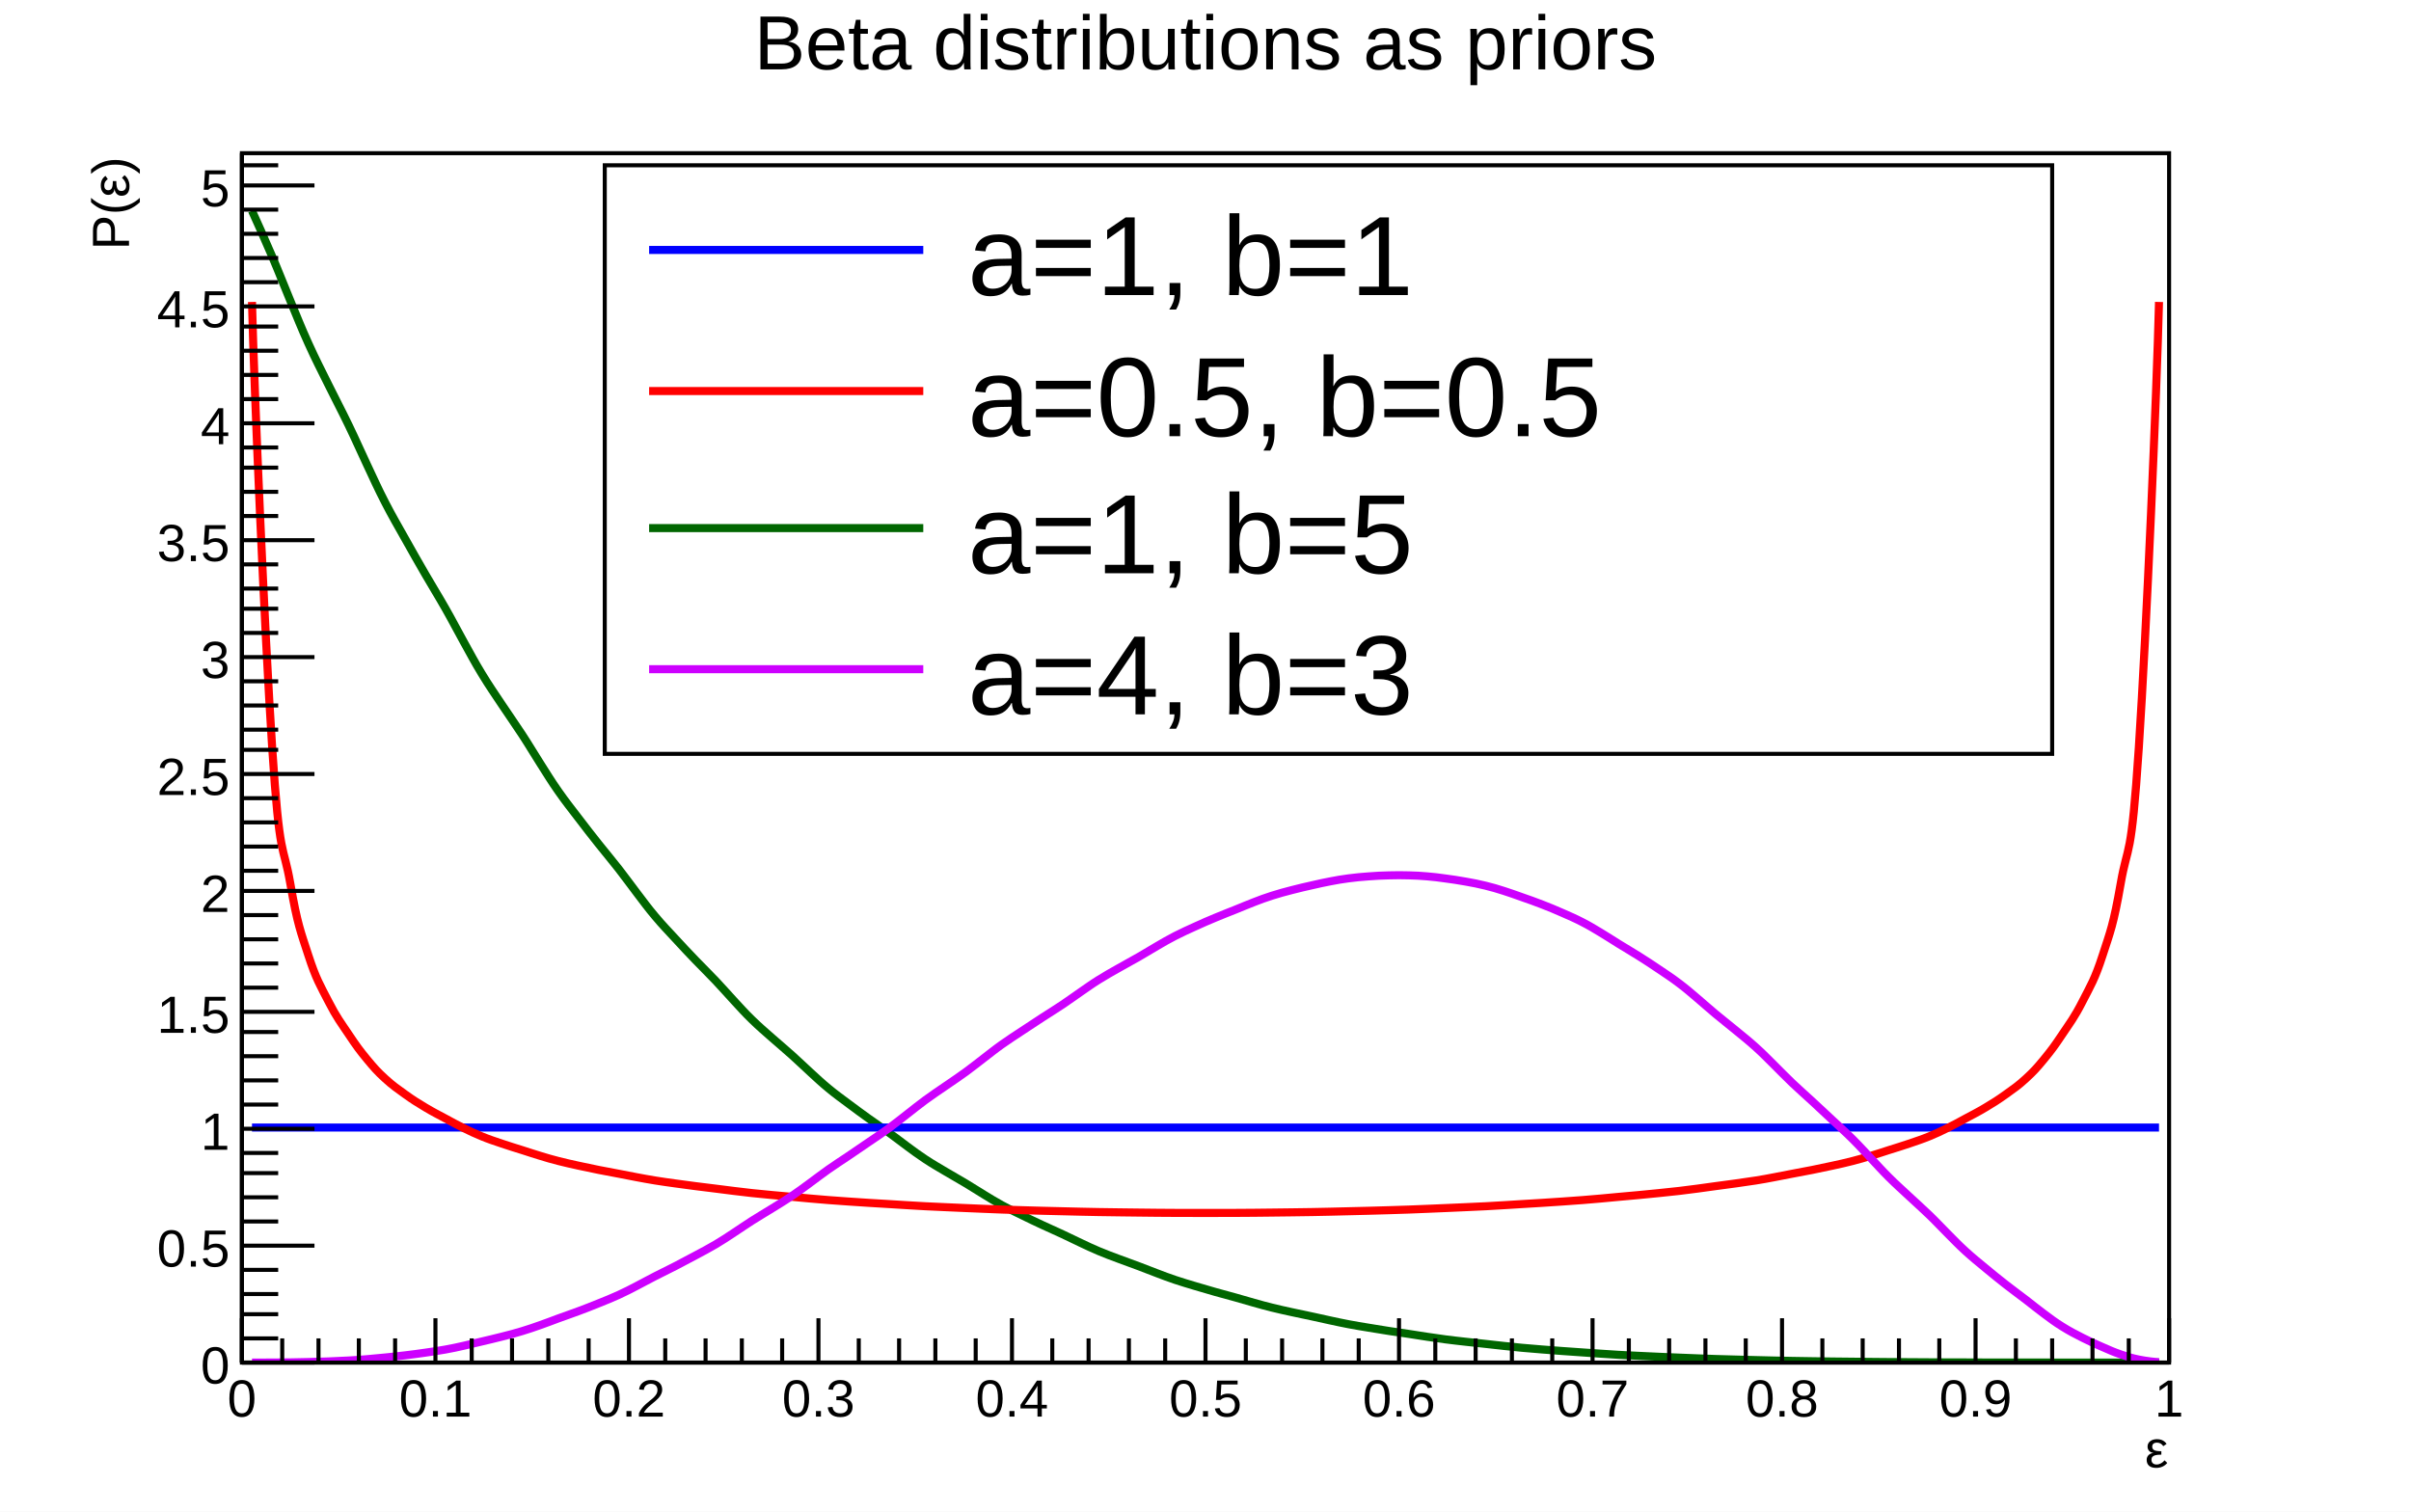
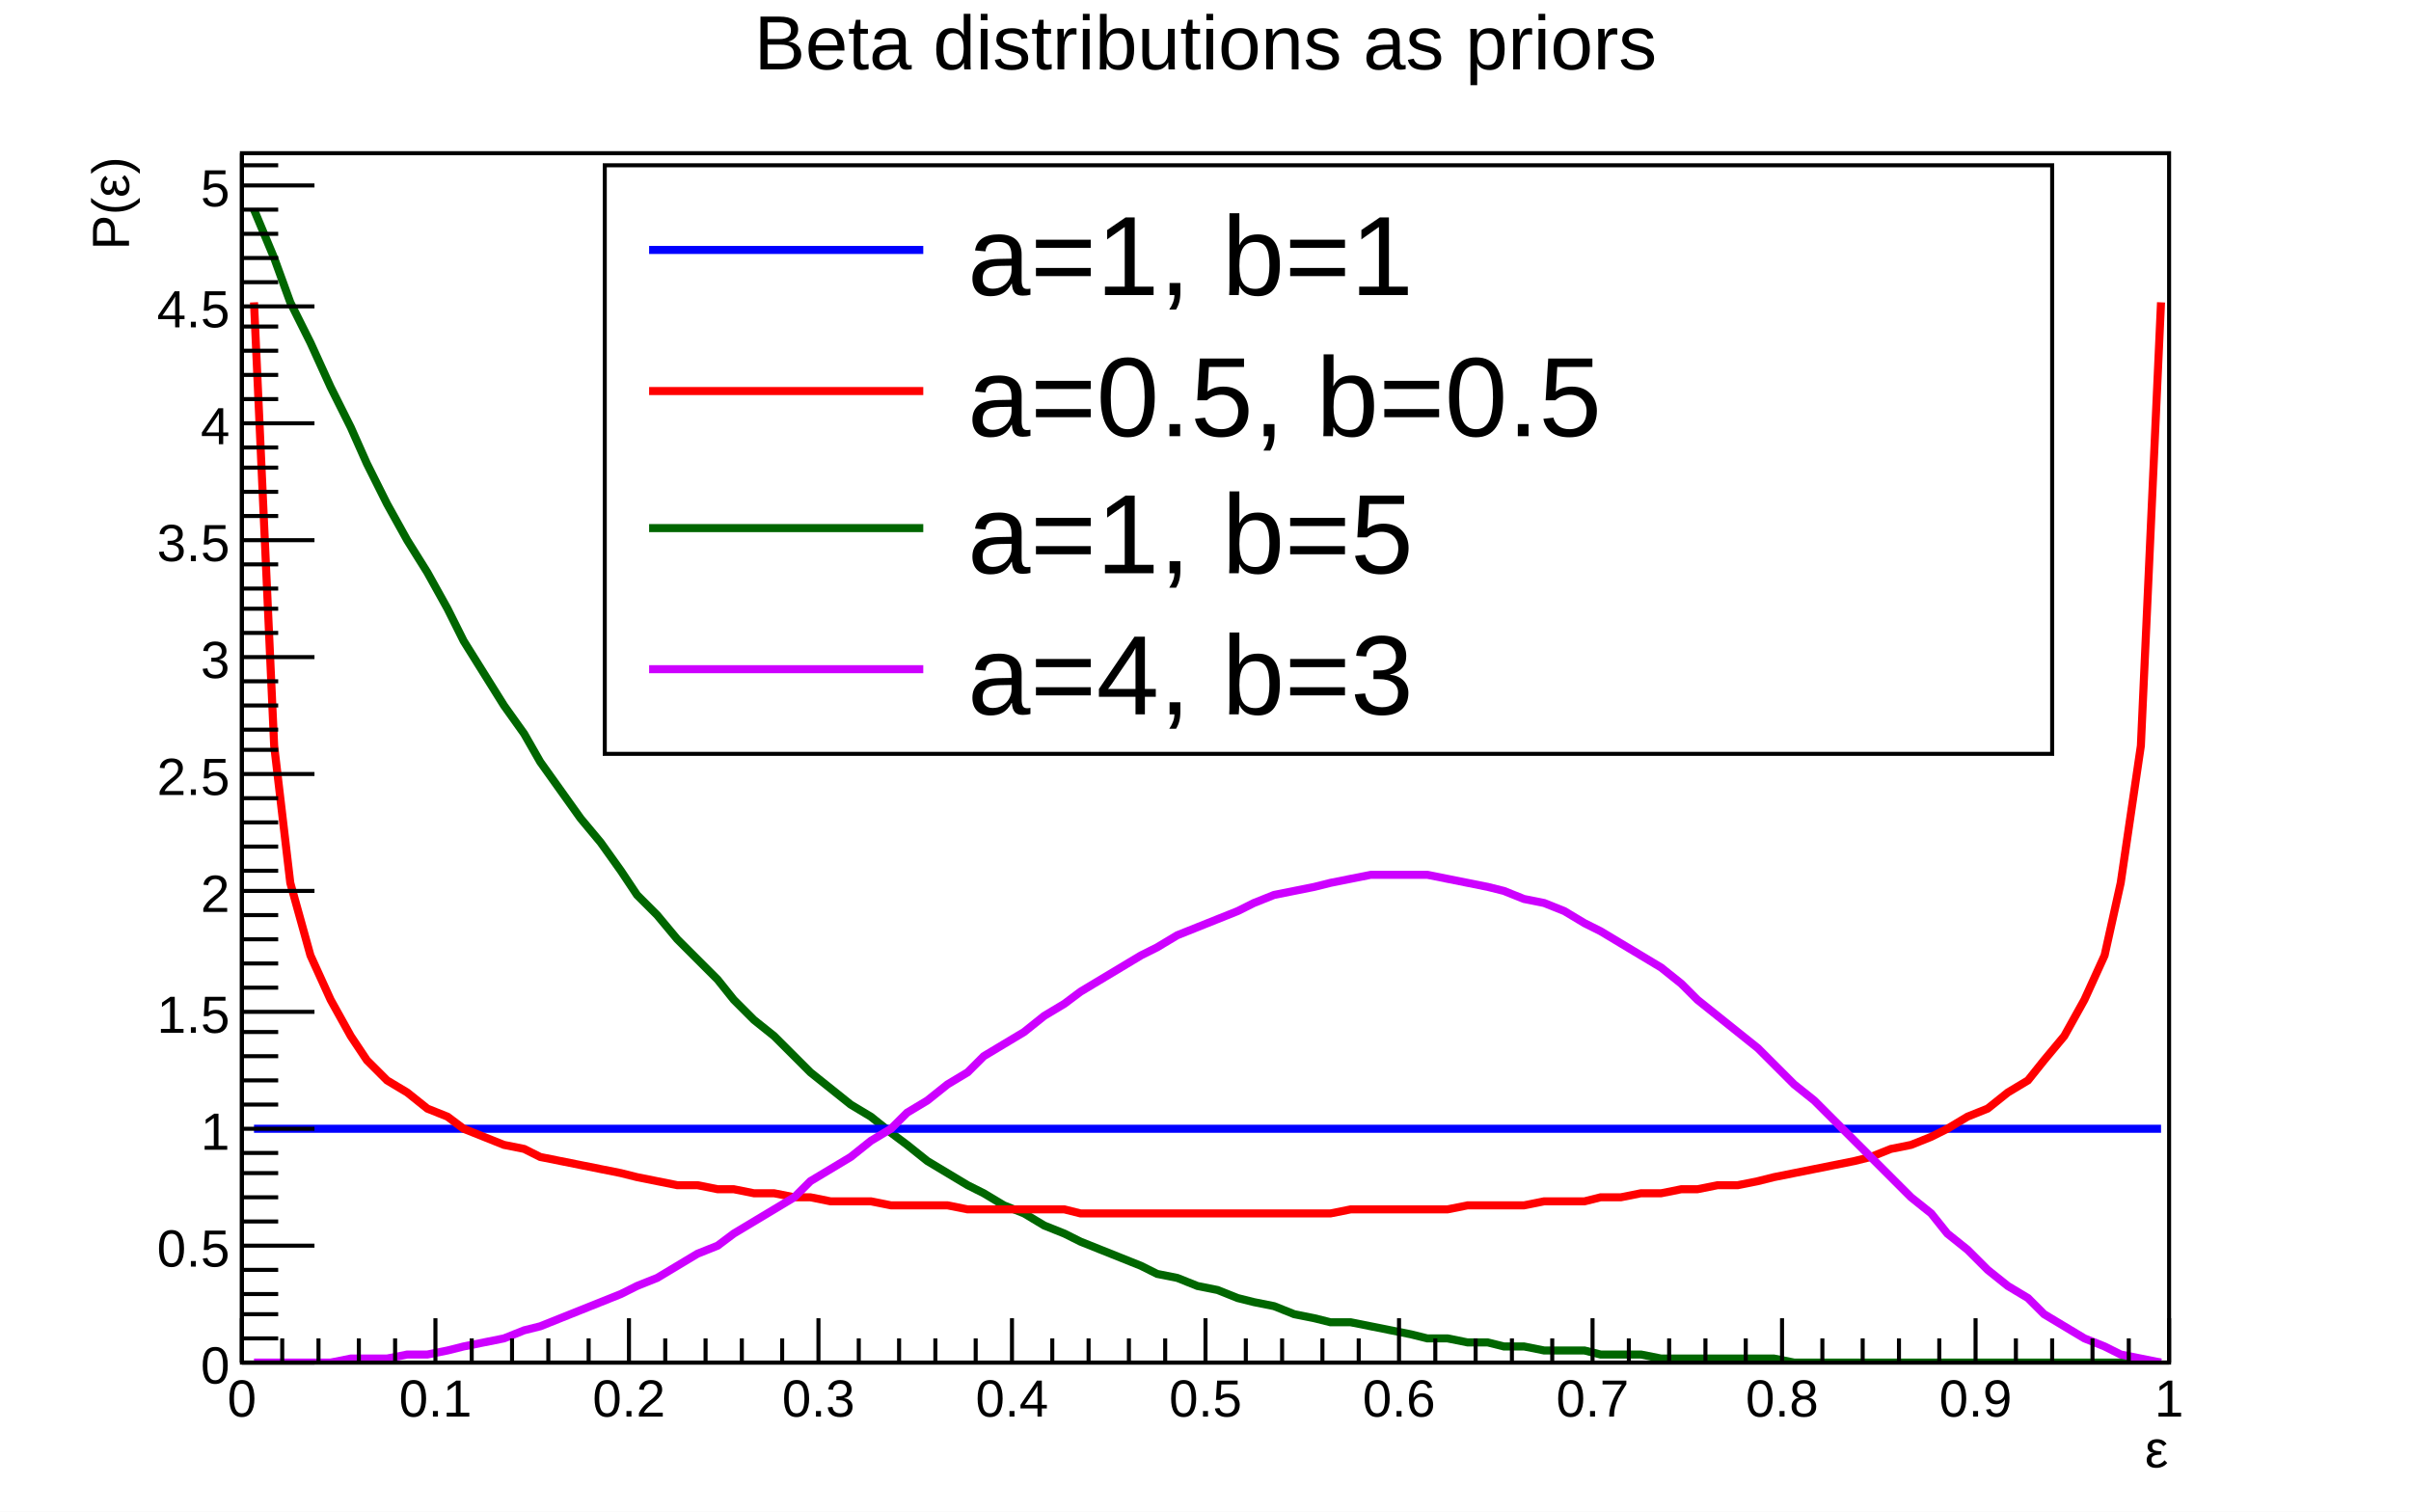
<svg xmlns="http://www.w3.org/2000/svg" viewBox="0 0 598 375" preserveAspectRatio="none" width="598" height="375">
  <path d="M0,0H598V375H0Z" style="fill: white;" />
  <g>
    <g transform="translate(60,38)">
      <path d="M0,0H478V300H0Z" style="fill: white; stroke: black; stroke-width: 1;" />
      <svg x="0" y="0" overflow="hidden" width="478" height="300" viewBox="0 0 478 300">
        <g>
-           <path d="M2.5,14.29C3.53,16.54,5.6,21.14,7.5,25.6S10.2,32.25,12,36.57S14.6,43.02,16.5,47.22S19.5,53.47,21.5,57.53S24.6,63.59,26.5,67.53S29.2,73.4,31,77.21S33.6,82.9,35.5,86.59S38.5,92.1,40.5,95.67S43.5,101,45.5,104.46S48.6,109.62,50.5,112.96S53.2,117.95,55,121.18S57.6,126,59.5,129.13S62.5,133.79,64.5,136.81S67.6,141.31,69.5,144.22S72.2,148.57,74,151.38S76.6,155.58,78.5,158.29S81.5,162.34,83.5,164.96S86.5,168.87,88.5,171.39S91.6,175.15,93.5,177.59S96.2,181.21,98,183.56S100.6,187.05,102.5,189.31S105.5,192.67,107.5,194.84S110.5,198.08,112.5,200.16S115.6,203.28,117.5,205.28S120.2,208.27,122,210.2S124.6,213.08,126.5,214.93S129.5,217.69,131.5,219.46S134.6,222.11,136.5,223.82S139.2,226.35,141,227.99S143.6,230.42,145.5,231.99S148.5,234.32,150.5,235.82S153.5,238.05,155.5,239.49S158.6,241.62,160.5,242.99S163.2,245.03,165,246.35S167.6,248.3,169.5,249.55S172.5,251.41,174.5,252.6S177.6,254.38,179.5,255.52S182.2,257.21,184,258.3S186.6,259.91,188.5,260.95S191.5,262.48,193.5,263.47S196.5,264.93,198.5,265.86S201.6,267.25,203.5,268.14S206.2,269.45,208,270.29S210.6,271.54,212.5,272.34S215.5,273.53,217.5,274.28S220.6,275.4,222.5,276.12S225.2,277.18,227,277.85S229.6,278.86,231.5,279.49S234.5,280.44,236.5,281.04S239.5,281.93,241.5,282.5S244.6,283.34,246.5,283.87S249.2,284.66,251,285.16S253.6,285.9,255.5,286.37S258.5,287.07,260.5,287.51S263.6,288.16,265.5,288.57S268.2,289.18,270,289.56S272.6,290.13,274.5,290.49S277.5,291.02,279.5,291.35S282.5,291.85,284.5,292.16S287.6,292.62,289.5,292.9S292.2,293.33,294,293.6S296.6,293.99,298.5,294.24S301.5,294.6,303.5,294.83S306.6,295.16,308.5,295.37S311.2,295.68,313,295.87S315.6,296.15,317.5,296.33S320.5,296.59,322.5,296.75S325.5,296.98,327.5,297.13S330.6,297.34,332.5,297.48S335.2,297.67,337,297.79S339.6,297.97,341.5,298.08S344.5,298.24,346.5,298.33S349.5,298.48,351.5,298.56S354.6,298.69,356.5,298.77S359.2,298.88,361,298.95S363.6,299.05,365.5,299.11S368.5,299.2,370.5,299.25S373.6,299.33,375.5,299.38S378.2,299.44,380,299.49S382.6,299.54,384.5,299.58S387.5,299.63,389.5,299.66S392.5,299.7,394.5,299.73S397.6,299.76,399.5,299.78S402.2,299.81,404,299.83S406.6,299.86,408.5,299.87S411.5,299.89,413.5,299.9S416.6,299.92,418.5,299.93S421.2,299.94,423,299.95S425.6,299.96,427.5,299.96S430.5,299.97,432.5,299.98S435.5,299.98,437.5,299.98S440.6,299.99,442.5,299.99S445.2,299.99,447,299.99S449.6,300,451.5,300S454.5,300,456.5,300S459.6,300,461.5,300S464.2,300,466,300S468.6,300,470.5,300S474.5,300,475.5,300" style="fill: none; stroke: #006600; stroke-width: 2;" />
+           <path d="M3,14l5,12l4,11l5,10l5,11l5,10l4,9l5,10l5,9l5,8l5,9l4,8l5,8l5,8l5,7l4,7l5,7l5,7l5,6l5,7l4,6l5,5l5,6l5,5l5,5l4,5l5,5l5,4l5,5l4,4l5,4l5,4l5,3l5,4l4,3l5,4l5,3l5,3l4,2l5,3l5,2l5,3l5,2l4,2l5,2l5,2l5,2l4,2l5,1l5,2l5,1l5,2l4,1l5,1l5,2l5,1l4,1h5l5,1l5,1l5,1l4,1h5l5,1h5l4,1h5l5,1h5h5l4,1h5h5l5,1h5h4h5h5h5h4l5,1h5h5h5h4h5h5h5h4h5h5h5h5h4h5h5h5h4h5h5" style="fill: none; stroke: #006600; stroke-width: 2;" />
        </g>
        <g>
-           <path d="M2.5,241.7C3.5,241.7,5.6,241.7,7.5,241.7S10.2,241.7,12,241.7S14.6,241.7,16.5,241.7S19.5,241.7,21.5,241.7S24.6,241.7,26.5,241.7S29.2,241.7,31,241.7S33.6,241.7,35.5,241.7S38.5,241.7,40.5,241.7S43.5,241.7,45.5,241.7S48.6,241.7,50.5,241.7S53.2,241.7,55,241.7S57.6,241.7,59.5,241.7S62.5,241.7,64.5,241.7S67.6,241.7,69.5,241.7S72.2,241.7,74,241.7S76.6,241.7,78.5,241.7S81.5,241.7,83.5,241.7S86.5,241.7,88.5,241.7S91.6,241.7,93.5,241.7S96.2,241.7,98,241.7S100.6,241.7,102.5,241.7S105.5,241.7,107.5,241.7S110.5,241.7,112.5,241.7S115.6,241.7,117.5,241.7S120.2,241.7,122,241.7S124.6,241.7,126.5,241.7S129.5,241.7,131.5,241.7S134.6,241.7,136.5,241.7S139.2,241.7,141,241.7S143.6,241.7,145.5,241.7S148.5,241.7,150.5,241.7S153.5,241.7,155.5,241.7S158.6,241.7,160.5,241.7S163.2,241.7,165,241.7S167.6,241.7,169.5,241.7S172.5,241.7,174.5,241.7S177.6,241.7,179.5,241.7S182.2,241.7,184,241.7S186.6,241.7,188.5,241.7S191.5,241.7,193.5,241.7S196.5,241.7,198.5,241.7S201.6,241.7,203.5,241.7S206.2,241.7,208,241.7S210.6,241.7,212.5,241.7S215.5,241.7,217.5,241.7S220.6,241.7,222.5,241.7S225.2,241.7,227,241.7S229.6,241.7,231.5,241.7S234.5,241.7,236.5,241.7S239.5,241.7,241.5,241.7S244.6,241.7,246.5,241.7S249.2,241.7,251,241.7S253.6,241.7,255.5,241.7S258.5,241.7,260.5,241.7S263.6,241.7,265.5,241.7S268.2,241.7,270,241.7S272.6,241.7,274.5,241.7S277.5,241.7,279.5,241.7S282.5,241.7,284.5,241.7S287.6,241.7,289.5,241.7S292.2,241.7,294,241.7S296.6,241.7,298.5,241.7S301.5,241.7,303.5,241.7S306.6,241.7,308.5,241.7S311.2,241.7,313,241.7S315.6,241.7,317.5,241.7S320.5,241.7,322.5,241.7S325.5,241.7,327.5,241.7S330.6,241.7,332.5,241.7S335.2,241.7,337,241.7S339.6,241.7,341.5,241.7S344.5,241.7,346.5,241.7S349.5,241.7,351.5,241.7S354.6,241.7,356.5,241.7S359.2,241.7,361,241.7S363.6,241.7,365.5,241.7S368.5,241.7,370.5,241.7S373.6,241.7,375.5,241.7S378.2,241.7,380,241.7S382.6,241.7,384.5,241.7S387.5,241.7,389.5,241.7S392.5,241.7,394.5,241.7S397.6,241.7,399.5,241.7S402.2,241.7,404,241.7S406.6,241.7,408.5,241.7S411.5,241.7,413.5,241.7S416.6,241.7,418.5,241.7S421.2,241.7,423,241.7S425.6,241.7,427.5,241.7S430.5,241.7,432.5,241.7S435.5,241.7,437.5,241.7S440.6,241.7,442.5,241.7S445.2,241.7,447,241.7S449.6,241.7,451.5,241.7S454.5,241.7,456.5,241.7S459.6,241.7,461.5,241.7S464.2,241.7,466,241.7S468.6,241.7,470.5,241.7S474.5,241.7,475.5,241.7" style="fill: none; stroke: #0000ff; stroke-width: 2;" />
+           <path d="M3,242h5h4h5h5h5h4h5h5h5h5h4h5h5h5h4h5h5h5h5h4h5h5h5h5h4h5h5h5h4h5h5h5h5h4h5h5h5h4h5h5h5h5h4h5h5h5h4h5h5h5h5h4h5h5h5h4h5h5h5h5h4h5h5h5h4h5h5h5h5h4h5h5h5h5h4h5h5h5h4h5h5h5h5h4h5h5h5h4h5h5h5h5h4h5h5h5h4h5h5" style="fill: none; stroke: #0000ff; stroke-width: 2;" />
        </g>
        <g>
-           <path d="M2.5,36.9C3.05,59,5.6,118.48,7.5,147.33S10.2,170.8,12,181.14S14.6,193.15,16.5,199.02S19.5,206.57,21.5,210.48S24.6,215.75,26.5,218.6S29.2,222.54,31,224.72S33.6,227.8,35.5,229.54S38.5,232.02,40.5,233.46S43.5,235.51,45.5,236.71S48.6,238.44,50.5,239.46S53.2,240.95,55,241.83S57.6,243.11,59.5,243.89S62.5,245.01,64.5,245.69S67.6,246.69,69.5,247.29S72.2,248.18,74,248.72S76.6,249.52,78.5,250S81.5,250.72,83.5,251.16S86.5,251.81,88.5,252.21S91.6,252.8,93.5,253.16S96.2,253.7,98,254.03S100.6,254.52,102.5,254.83S105.5,255.28,107.5,255.56S110.5,255.97,112.5,256.23S115.6,256.61,117.5,256.85S120.2,257.2,122,257.42S124.6,257.75,126.5,257.95S129.5,258.25,131.5,258.44S134.6,258.72,136.5,258.89S139.2,259.15,141,259.31S143.6,259.54,145.5,259.69S148.5,259.91,150.5,260.05S153.5,260.25,155.5,260.38S158.6,260.57,160.5,260.68S163.2,260.85,165,260.96S167.6,261.12,169.5,261.22S172.5,261.36,174.5,261.45S177.6,261.59,179.5,261.67S182.2,261.79,184,261.86S186.6,261.97,188.5,262.04S191.5,262.14,193.5,262.2S196.5,262.28,198.5,262.34S201.6,262.41,203.5,262.46S206.2,262.53,208,262.57S210.6,262.63,212.5,262.66S215.5,262.71,217.5,262.73S220.6,262.77,222.5,262.79S225.2,262.82,227,262.84S229.6,262.86,231.5,262.87S234.5,262.88,236.5,262.88S239.5,262.89,241.5,262.88S244.6,262.88,246.5,262.87S249.2,262.85,251,262.84S253.6,262.81,255.5,262.79S258.5,262.76,260.5,262.73S263.6,262.69,265.5,262.66S268.2,262.61,270,262.57S272.6,262.51,274.5,262.46S277.5,262.39,279.5,262.34S282.5,262.26,284.5,262.2S287.6,262.11,289.5,262.04S292.2,261.94,294,261.86S296.6,261.75,298.5,261.67S301.5,261.54,303.5,261.45S306.6,261.32,308.5,261.22S311.2,261.07,313,260.96S315.6,260.8,317.5,260.68S320.5,260.51,322.5,260.38S325.5,260.19,327.5,260.05S330.6,259.84,332.5,259.69S335.2,259.47,337,259.31S339.6,259.06,341.5,258.89S344.5,258.63,346.5,258.44S349.5,258.15,351.5,257.95S354.6,257.64,356.5,257.42S359.2,257.09,361,256.85S363.6,256.49,365.5,256.23S368.5,255.84,370.5,255.56S373.6,255.13,375.5,254.83S378.2,254.37,380,254.03S382.6,253.53,384.5,253.16S387.5,252.61,389.5,252.21S392.5,251.6,394.5,251.16S397.6,250.49,399.5,250S402.2,249.26,404,248.72S406.6,247.9,408.5,247.29S411.5,246.38,413.5,245.69S416.6,244.66,418.5,243.89S421.2,242.71,423,241.83S425.6,240.49,427.5,239.46S430.5,237.91,432.5,236.71S435.5,234.89,437.5,233.46S440.6,231.29,442.5,229.54S445.2,226.91,447,224.72S449.6,221.45,451.5,218.6S454.5,214.4,456.5,210.48S459.6,204.89,461.5,199.02S464.2,191.48,466,181.14S468.6,176.18,470.5,147.33S474.95,59,475.5,36.9" style="fill: none; stroke: #ff0000; stroke-width: 2;" />
+           <path d="M3,37l5,110l4,34l5,18l5,11l5,9l4,6l5,5l5,3l5,4l5,2l4,3l5,2l5,2l5,1l4,2l5,1l5,1l5,1l5,1l4,1l5,1l5,1h5l5,1h4l5,1h5l5,1h4l5,1h5h5l5,1h4h5h5l5,1h4h5h5h5h5l4,1h5h5h5h4h5h5h5h5h4h5h5h5h4l5,-1h5h5h5h4h5l5,-1h5h4h5l5,-1h5h5l4,-1h5l5,-1h5l5,-1h4l5,-1h5l5,-1l4,-1l5,-1l5,-1l5,-1l5,-1l4,-1l5,-2l5,-1l5,-2l4,-2l5,-3l5,-2l5,-4l5,-3l4,-5l5,-6l5,-9l5,-11l4,-18l5,-34l5,-110" style="fill: none; stroke: #ff0000; stroke-width: 2;" />
        </g>
        <g>
-           <path d="M2.5,300C3.5,300,5.6,300,7.5,299.99S10.2,299.97,12,299.95S14.6,299.91,16.5,299.86S19.5,299.79,21.5,299.71S24.6,299.59,26.5,299.48S29.2,299.31,31,299.16S33.6,298.93,35.5,298.74S38.5,298.44,40.5,298.2S43.5,297.83,45.5,297.54S48.6,297.1,50.5,296.76S53.2,296.23,55,295.83S57.6,295.22,59.5,294.77S62.5,294.07,64.5,293.56S67.6,292.78,69.5,292.2S72.2,291.33,74,290.7S76.6,289.74,78.5,289.04S81.5,287.99,83.5,287.24S86.5,286.1,88.5,285.29S91.6,284.06,93.5,283.19S96.2,281.88,98,280.95S100.6,279.55,102.5,278.58S105.5,277.1,107.5,276.07S110.5,274.51,112.5,273.43S115.6,271.8,117.5,270.68S120.2,268.98,122,267.81S124.6,266.04,126.5,264.83S129.5,263.01,131.5,261.76S134.6,259.88,136.5,258.6S139.2,256.67,141,255.37S143.6,253.39,145.5,252.06S148.5,250.05,150.5,248.7S153.5,246.66,155.5,245.29S158.6,243.23,160.5,241.84S163.2,239.76,165,238.37S167.6,236.29,169.5,234.89S172.5,232.8,174.5,231.41S177.6,229.33,179.5,227.94S182.2,225.87,184,224.5S186.6,222.44,188.5,221.09S191.5,219.06,193.5,217.73S196.5,215.74,198.5,214.44S201.6,212.49,203.5,211.22S206.2,209.32,208,208.09S210.6,206.24,212.5,205.05S215.5,203.27,217.5,202.13S220.6,200.42,222.5,199.33S225.2,197.71,227,196.67S229.6,195.13,231.5,194.16S234.5,192.71,236.5,191.8S239.5,190.45,241.5,189.62S244.6,188.37,246.5,187.61S249.2,186.48,251,185.79S253.6,184.78,255.5,184.18S258.5,183.29,260.5,182.77S263.6,182.01,265.5,181.58S268.2,180.96,270,180.62S272.6,180.13,274.5,179.88S277.5,179.54,279.5,179.39S282.5,179.19,284.5,179.14S287.6,179.09,289.5,179.14S292.2,179.24,294,179.39S296.6,179.65,298.5,179.91S301.5,180.32,303.5,180.68S306.6,181.24,308.5,181.71S311.2,182.43,313,183S315.6,183.88,317.5,184.55S320.5,185.59,322.5,186.37S325.5,187.56,327.5,188.44S330.6,189.78,332.5,190.76S335.2,192.26,337,193.33S339.6,194.97,341.5,196.14S344.5,197.93,346.5,199.19S349.5,201.11,351.5,202.46S354.6,204.51,356.5,205.95S359.2,208.12,361,209.64S363.6,211.93,365.5,213.51S368.5,215.92,370.5,217.57S373.6,220.07,375.5,221.78S378.2,224.37,380,226.14S382.6,228.8,384.5,230.61S387.5,233.34,389.5,235.19S392.5,237.97,394.5,239.85S397.6,242.67,399.5,244.56S402.2,247.4,404,249.29S406.6,252.14,408.5,254.03S411.5,256.87,413.5,258.74S416.6,261.55,418.5,263.38S421.2,266.14,423,267.93S425.6,270.62,427.5,272.35S430.5,274.94,432.5,276.6S435.5,279.07,437.5,280.64S440.6,282.97,442.5,284.43S445.2,286.59,447,287.92S449.6,289.89,451.5,291.07S454.5,292.81,456.5,293.83S459.6,295.32,461.5,296.15S464.2,297.35,466,297.97S468.6,298.86,470.5,299.25S474.49,299.85,475.5,299.91" style="fill: none; stroke: #cd00ff; stroke-width: 2;" />
+           <path d="M3,300h5h4h5h5l5,-1h4h5l5,-1h5l5,-1l4,-1l5,-1l5,-1l5,-2l4,-1l5,-2l5,-2l5,-2l5,-2l4,-2l5,-2l5,-3l5,-3l5,-2l4,-3l5,-3l5,-3l5,-3l4,-4l5,-3l5,-3l5,-4l5,-3l4,-4l5,-3l5,-4l5,-3l4,-4l5,-3l5,-3l5,-4l5,-3l4,-3l5,-3l5,-3l5,-3l4,-2l5,-3l5,-2l5,-2l5,-2l4,-2l5,-2l5,-1l5,-1l4,-1l5,-1l5,-1h5h5h4l5,1l5,1l5,1l4,1l5,2l5,1l5,2l5,3l4,2l5,3l5,3l5,3l5,4l4,4l5,4l5,4l5,4l4,4l5,5l5,4l5,5l5,5l4,4l5,5l5,5l5,4l4,5l5,4l5,5l5,4l5,3l4,4l5,3l5,3l5,2l4,2l5,1l5,1" style="fill: none; stroke: #cd00ff; stroke-width: 2;" />
        </g>
      </svg>
      <g>
        <g transform="translate(0,300)">
          <path d="M0,0h478M0,-11V0M10,-6V0M19,-6V0M29,-6V0M38,-6V0M48,-11V0M57,-6V0M67,-6V0M76,-6V0M86,-6V0M96,-11V0M105,-6V0M115,-6V0M124,-6V0M134,-6V0M143,-11V0M153,-6V0M163,-6V0M172,-6V0M182,-6V0M191,-11V0M201,-6V0M210,-6V0M220,-6V0M229,-6V0M239,-11V0M249,-6V0M258,-6V0M268,-6V0M277,-6V0M287,-11V0M296,-6V0M306,-6V0M315,-6V0M325,-6V0M335,-11V0M344,-6V0M354,-6V0M363,-6V0M373,-6V0M382,-11V0M392,-6V0M402,-6V0M411,-6V0M421,-6V0M430,-11V0M440,-6V0M449,-6V0M459,-6V0M468,-6V0M478,-11V0" style="stroke: black; stroke-width: 1;" />
          <g font-family="Arial" font-size="13" space="preserve" fill="black" text-anchor="middle">
            <text dy=".8em" transform="translate(0,3)">
       0
      </text>
            <text dy=".8em" transform="translate(48,3)">
       0.1
      </text>
            <text dy=".8em" transform="translate(96,3)">
       0.2
      </text>
            <text dy=".8em" transform="translate(143,3)">
       0.3
      </text>
            <text dy=".8em" transform="translate(191,3)">
       0.4
      </text>
            <text dy=".8em" transform="translate(239,3)">
       0.5
      </text>
            <text dy=".8em" transform="translate(287,3)">
       0.6
      </text>
            <text dy=".8em" transform="translate(335,3)">
       0.7
      </text>
            <text dy=".8em" transform="translate(382,3)">
       0.8
      </text>
            <text dy=".8em" transform="translate(430,3)">
       0.9
      </text>
            <text dy=".8em" transform="translate(478,3)">
       1
      </text>
          </g>
          <g font-family="Arial" font-size="13" space="preserve" transform="translate(478,21)">
            <g transform="translate(-6,5)">
              <text fill="black" font-size="13">
        ε
       </text>
            </g>
          </g>
        </g>
        <g>
          <path d="M0,0v300M18,300H0M9,294H0M9,288H0M9,283H0M9,277H0M18,271H0M9,265H0M9,259H0M9,253H0M9,248H0M18,242H0M9,236H0M9,230H0M9,224H0M9,218H0M18,213H0M9,207H0M9,201H0M9,195H0M9,189H0M18,183H0M9,178H0M9,172H0M9,166H0M9,160H0M18,154H0M9,148H0M9,143H0M9,137H0M9,131H0M18,125H0M9,119H0M9,113H0M9,108H0M9,102H0M18,96H0M9,90H0M9,84H0M9,78H0M9,73H0M18,67H0M9,61H0M9,55H0M9,49H0M9,43H0M18,38H0M9,32H0M9,26H0M9,20H0M9,14H0M18,8H0M9,3H0" style="stroke: black; stroke-width: 1;" />
          <g font-family="Arial" font-size="13" space="preserve" fill="black" text-anchor="end">
            <text dy=".4em" transform="translate(-3,300)">
       0
      </text>
            <text dy=".4em" transform="translate(-3,271)">
       0.5
      </text>
            <text dy=".4em" transform="translate(-3,242)">
       1
      </text>
            <text dy=".4em" transform="translate(-3,213)">
       1.5
      </text>
            <text dy=".4em" transform="translate(-3,183)">
       2
      </text>
            <text dy=".4em" transform="translate(-3,154)">
       2.5
      </text>
            <text dy=".4em" transform="translate(-3,125)">
       3
      </text>
            <text dy=".4em" transform="translate(-3,96)">
       3.5
      </text>
            <text dy=".4em" transform="translate(-3,67)">
       4
      </text>
            <text dy=".4em" transform="translate(-3,38)">
       4.5
      </text>
            <text dy=".4em" transform="translate(-3,8)">
       5
      </text>
          </g>
          <g font-family="Arial" font-size="13" space="preserve" transform="translate(-33)">
            <g transform="rotate(270) translate(-24,5)">
              <text fill="black" font-size="13">
        P(ε)
       </text>
            </g>
          </g>
        </g>
      </g>
    </g>
    <g transform="translate(60,2)" font-family="Arial" font-size="19" space="preserve">
      <text fill="black" text-anchor="middle" dy=".8em" transform="translate(239)">
    Beta distributions as priors
   </text>
    </g>
    <g transform="translate(150,41)" font-family="Arial" font-size="28" space="preserve">
      <path d="M0,0H359V146H0Z" style="fill: white; stroke: black; stroke-width: 1;" />
      <path d="M11,21H79" style="stroke: #0000ff; stroke-width: 2;" />
      <text fill="black" text-anchor="start" dy=".4em" transform="translate(90,21)">
    a=1, b=1
   </text>
      <path d="M11,56H79" style="stroke: #ff0000; stroke-width: 2;" />
      <text fill="black" text-anchor="start" dy=".4em" transform="translate(90,56)">
    a=0.5, b=0.5
   </text>
      <path d="M11,90H79" style="stroke: #006600; stroke-width: 2;" />
      <text fill="black" text-anchor="start" dy=".4em" transform="translate(90,90)">
    a=1, b=5
   </text>
      <path d="M11,125H79" style="stroke: #cd00ff; stroke-width: 2;" />
      <text fill="black" text-anchor="start" dy=".4em" transform="translate(90,125)">
    a=4, b=3
   </text>
    </g>
  </g>
</svg>
